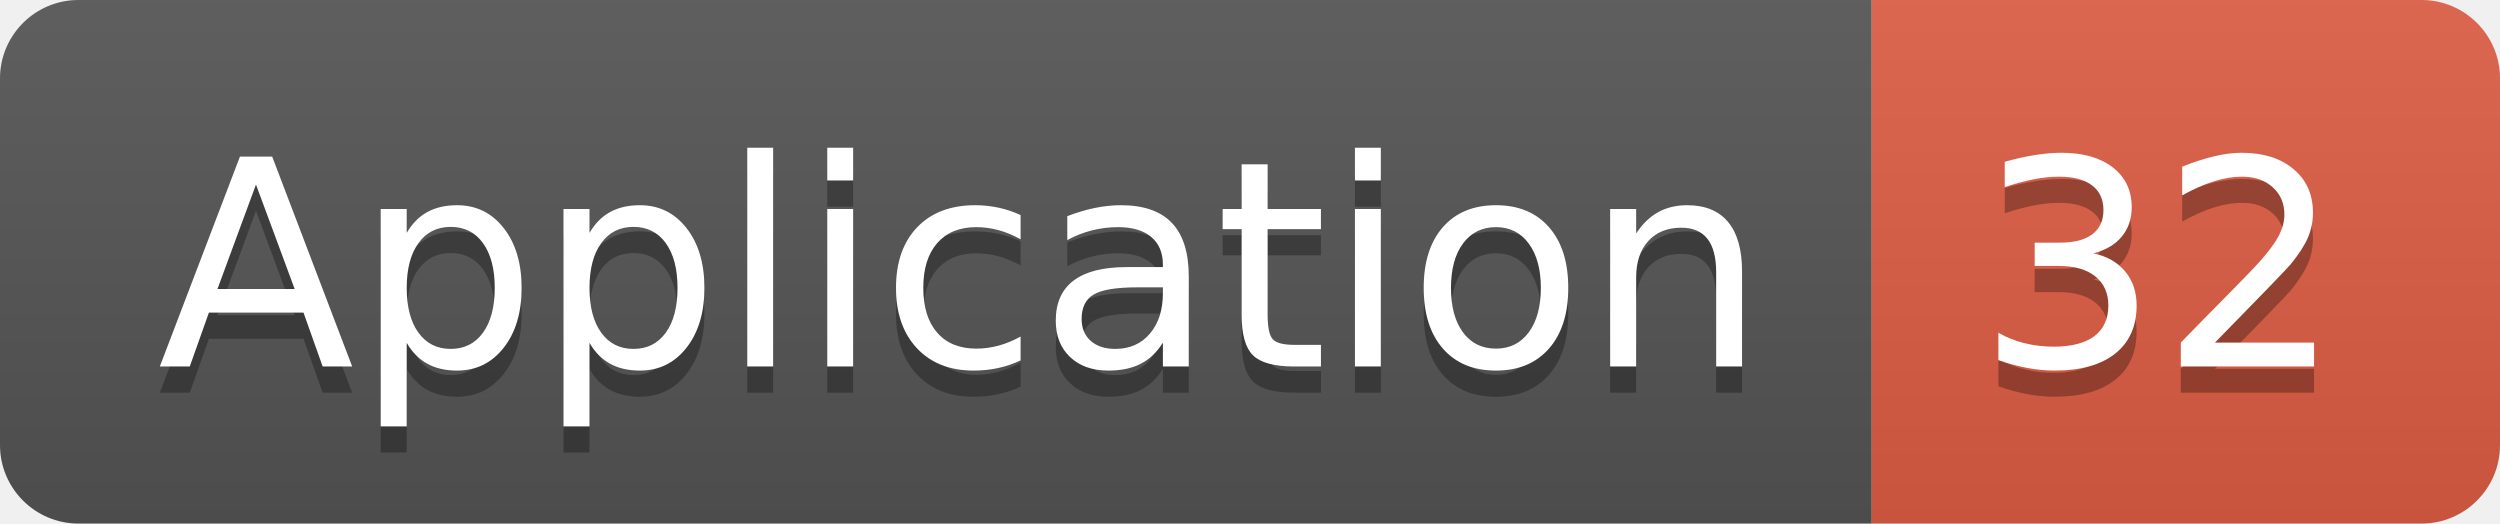
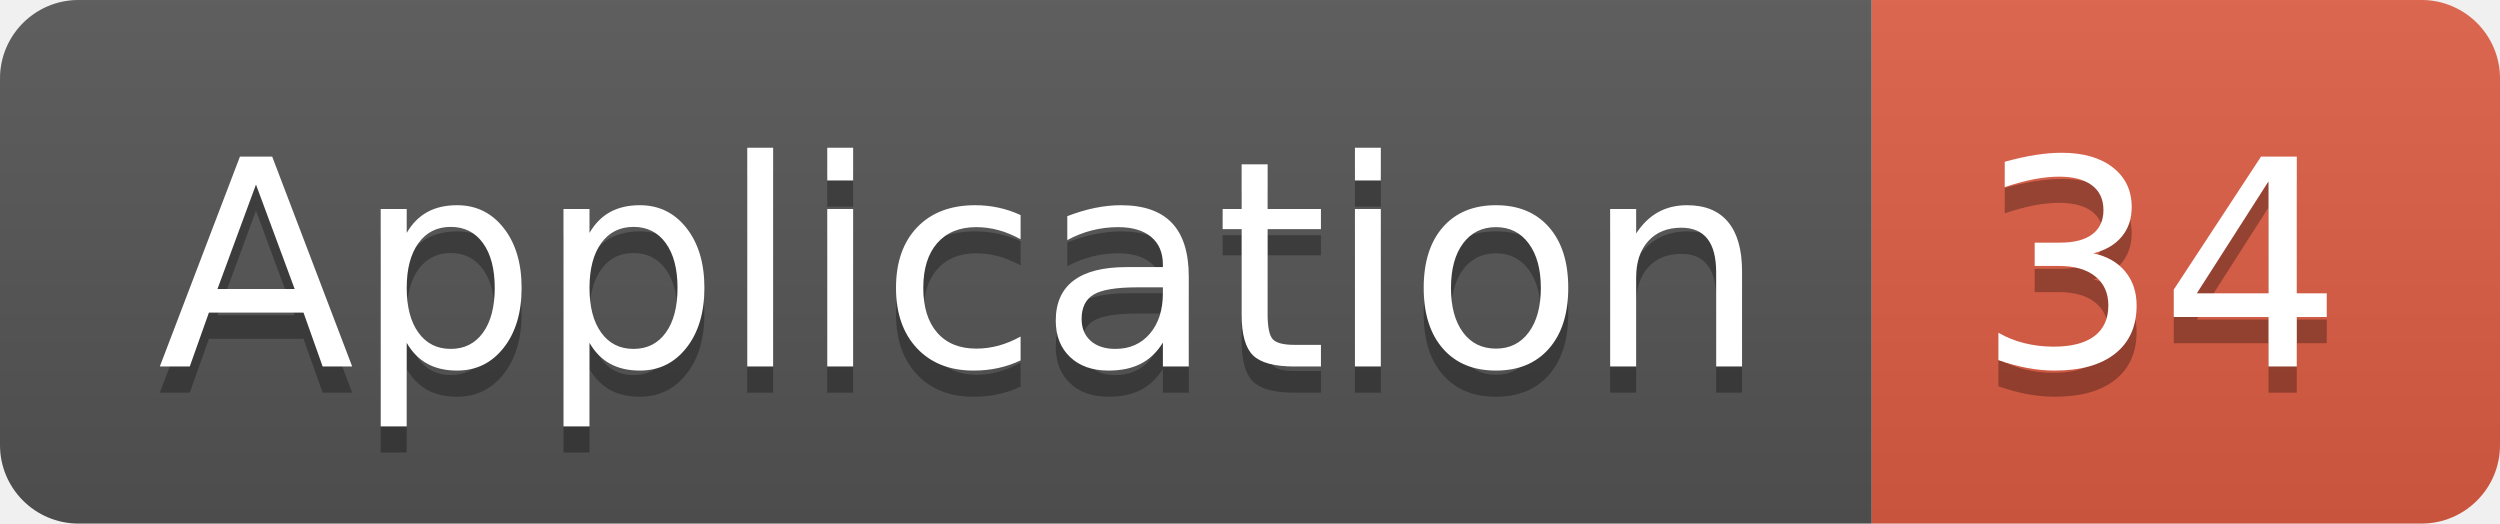
<svg xmlns="http://www.w3.org/2000/svg" width="95.5" height="20">
  <linearGradient id="smooth" x2="0" y2="100%">
    <stop offset="0" stop-color="#bbb" stop-opacity=".1" />
    <stop offset="1" stop-opacity=".1" />
  </linearGradient>
  <clipPath id="round">
    <rect width="95.5" height="20" rx="3" fill="#fff" />
  </clipPath>
  <g clip-path="url(#round)">
    <rect width="71.5" height="20" fill="#555" />
    <rect x="71.5" width="24.0" height="20" fill="#e05d44" />
    <rect width="95.5" height="20" fill="url(#smooth)" />
  </g>
  <g fill="#fff" text-anchor="middle" font-family="DejaVu Sans,Verdana,Geneva,sans-serif" font-size="110">
    <text x="367.5" y="150" fill="#010101" fill-opacity=".3" transform="scale(0.1)" textLength="615.0" lengthAdjust="spacing">Application</text>
    <text x="367.5" y="140" transform="scale(0.1)" textLength="615.0" lengthAdjust="spacing">Application</text>
-     <text x="825.0" y="150" fill="#010101" fill-opacity=".3" transform="scale(0.1)" textLength="140.0" lengthAdjust="spacing">32</text>
-     <text x="825.0" y="140" transform="scale(0.1)" textLength="140.0" lengthAdjust="spacing">32</text>
+     <text x="825.0" y="150" fill="#010101" fill-opacity=".3" transform="scale(0.1)" textLength="140.0" lengthAdjust="spacing">34</text>
+     <text x="825.0" y="140" transform="scale(0.1)" textLength="140.0" lengthAdjust="spacing">34</text>
  </g>
</svg>
